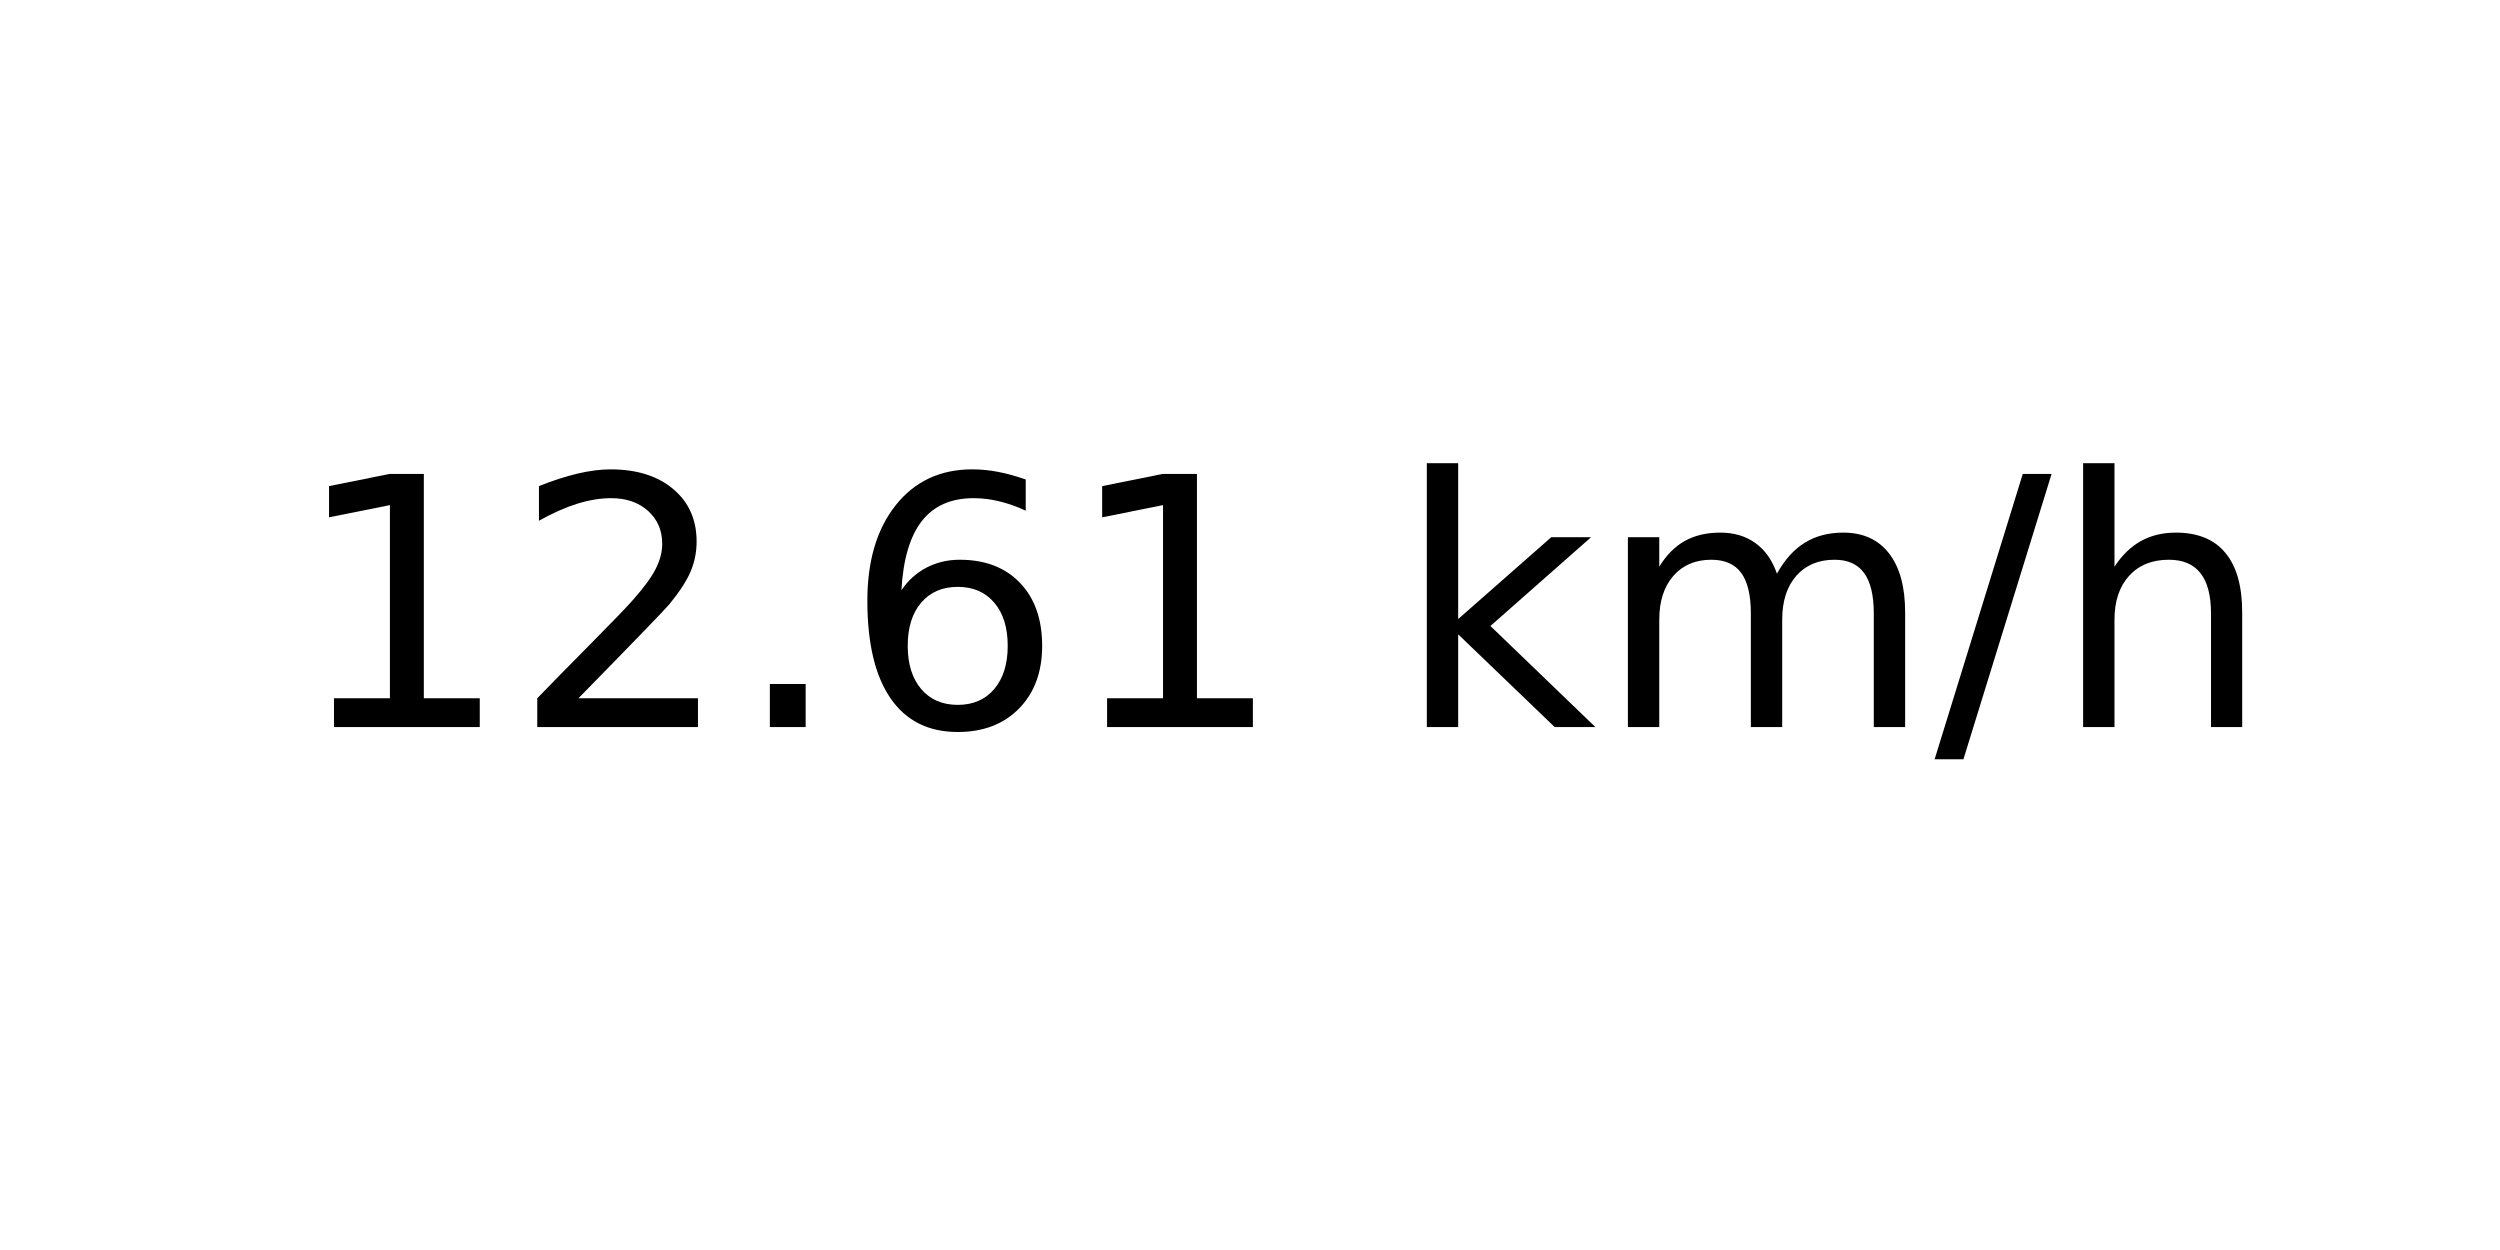
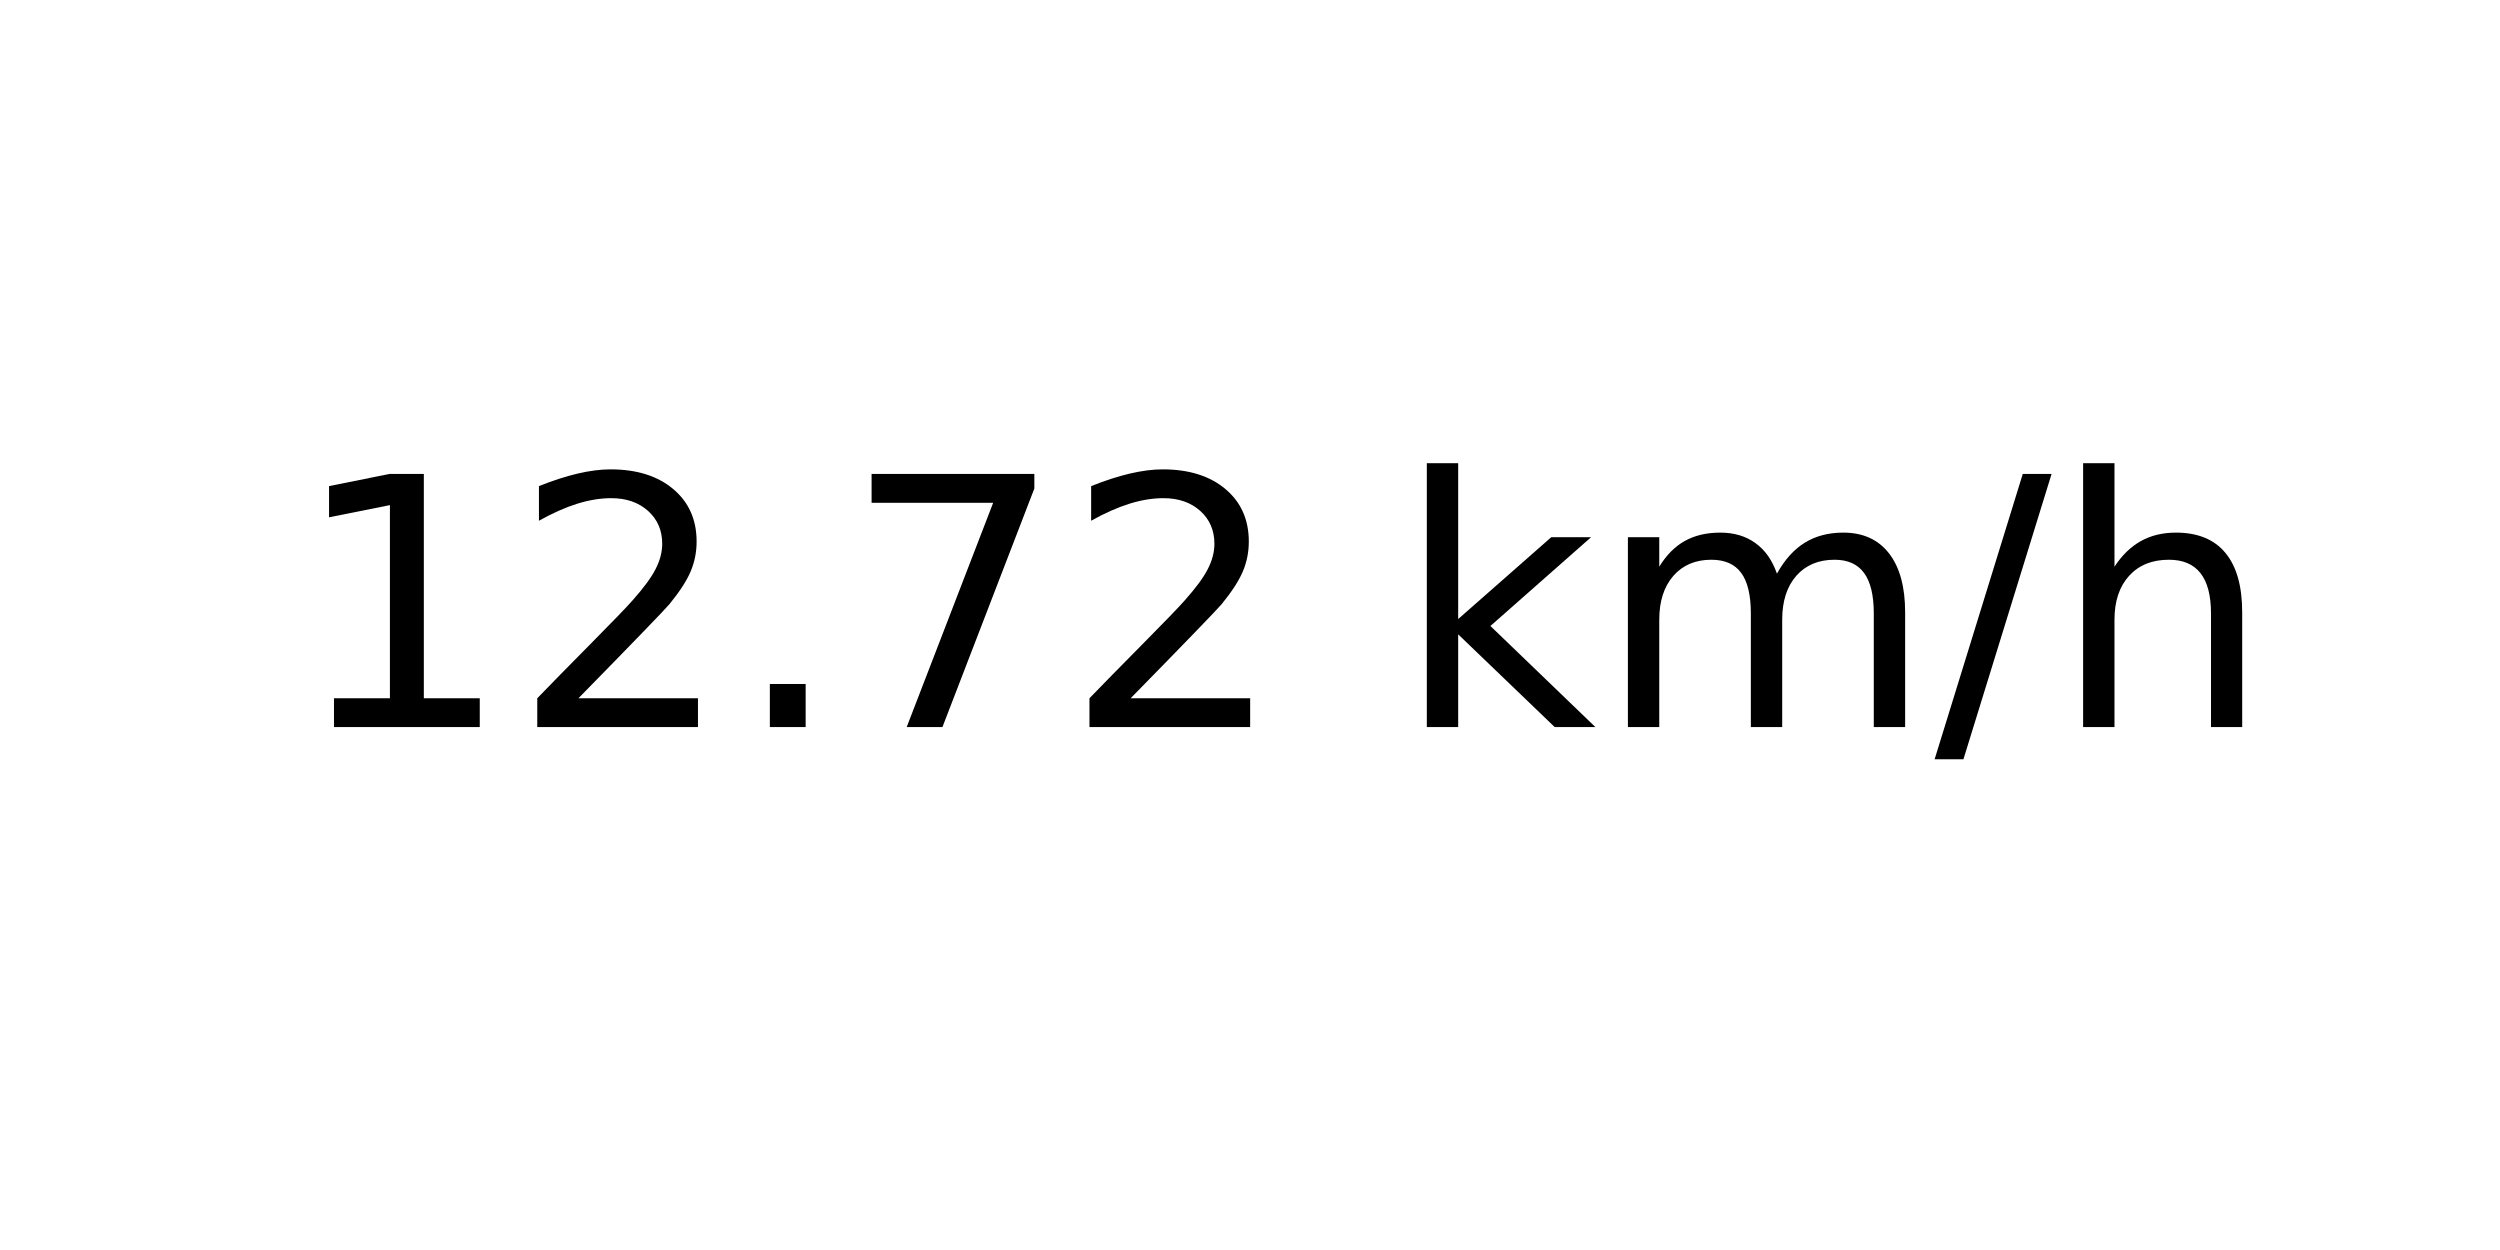
<svg xmlns="http://www.w3.org/2000/svg" xmlns:xlink="http://www.w3.org/1999/xlink" width="72pt" height="36pt" viewBox="0 0 72 36" version="1.1">
  <defs>
    <style type="text/css">*{stroke-linejoin: round; stroke-linecap: butt}</style>
  </defs>
  <g id="figure_1">
    <g id="axes_1">
      <g id="text_1">
        <g transform="translate(8.378125 20.93937) scale(0.1 -0.1)">
          <defs>
            <path id="DejaVuSans-31" d="M 794 531  L 1825 531  L 1825 4091  L 703 3866  L 703 4441  L 1819 4666  L 2450 4666  L 2450 531  L 3481 531  L 3481 0  L 794 0  L 794 531  z " transform="scale(0.015625)" />
            <path id="DejaVuSans-32" d="M 1228 531  L 3431 531  L 3431 0  L 469 0  L 469 531  Q 828 903 1448 1529  Q 2069 2156 2228 2338  Q 2531 2678 2651 2914  Q 2772 3150 2772 3378  Q 2772 3750 2511 3984  Q 2250 4219 1831 4219  Q 1534 4219 1204 4116  Q 875 4013 500 3803  L 500 4441  Q 881 4594 1212 4672  Q 1544 4750 1819 4750  Q 2544 4750 2975 4387  Q 3406 4025 3406 3419  Q 3406 3131 3298 2873  Q 3191 2616 2906 2266  Q 2828 2175 2409 1742  Q 1991 1309 1228 531  z " transform="scale(0.015625)" />
            <path id="DejaVuSans-2e" d="M 684 794  L 1344 794  L 1344 0  L 684 0  L 684 794  z " transform="scale(0.015625)" />
-             <path id="DejaVuSans-36" d="M 2113 2584  Q 1688 2584 1439 2293  Q 1191 2003 1191 1497  Q 1191 994 1439 701  Q 1688 409 2113 409  Q 2538 409 2786 701  Q 3034 994 3034 1497  Q 3034 2003 2786 2293  Q 2538 2584 2113 2584  z M 3366 4563  L 3366 3988  Q 3128 4100 2886 4159  Q 2644 4219 2406 4219  Q 1781 4219 1451 3797  Q 1122 3375 1075 2522  Q 1259 2794 1537 2939  Q 1816 3084 2150 3084  Q 2853 3084 3261 2657  Q 3669 2231 3669 1497  Q 3669 778 3244 343  Q 2819 -91 2113 -91  Q 1303 -91 875 529  Q 447 1150 447 2328  Q 447 3434 972 4092  Q 1497 4750 2381 4750  Q 2619 4750 2861 4703  Q 3103 4656 3366 4563  z " transform="scale(0.015625)" />
+             <path id="DejaVuSans-37" d="M 525 4666  L 3525 4666  L 3525 4397  L 1831 0  L 1172 0  L 2766 4134  L 525 4134  L 525 4666  z " transform="scale(0.015625)" />
            <path id="DejaVuSans-20" transform="scale(0.015625)" />
            <path id="DejaVuSans-6b" d="M 581 4863  L 1159 4863  L 1159 1991  L 2875 3500  L 3609 3500  L 1753 1863  L 3688 0  L 2938 0  L 1159 1709  L 1159 0  L 581 0  L 581 4863  z " transform="scale(0.015625)" />
            <path id="DejaVuSans-6d" d="M 3328 2828  Q 3544 3216 3844 3400  Q 4144 3584 4550 3584  Q 5097 3584 5394 3201  Q 5691 2819 5691 2113  L 5691 0  L 5113 0  L 5113 2094  Q 5113 2597 4934 2840  Q 4756 3084 4391 3084  Q 3944 3084 3684 2787  Q 3425 2491 3425 1978  L 3425 0  L 2847 0  L 2847 2094  Q 2847 2600 2669 2842  Q 2491 3084 2119 3084  Q 1678 3084 1418 2786  Q 1159 2488 1159 1978  L 1159 0  L 581 0  L 581 3500  L 1159 3500  L 1159 2956  Q 1356 3278 1631 3431  Q 1906 3584 2284 3584  Q 2666 3584 2933 3390  Q 3200 3197 3328 2828  z " transform="scale(0.015625)" />
            <path id="DejaVuSans-2f" d="M 1625 4666  L 2156 4666  L 531 -594  L 0 -594  L 1625 4666  z " transform="scale(0.015625)" />
            <path id="DejaVuSans-68" d="M 3513 2113  L 3513 0  L 2938 0  L 2938 2094  Q 2938 2591 2744 2837  Q 2550 3084 2163 3084  Q 1697 3084 1428 2787  Q 1159 2491 1159 1978  L 1159 0  L 581 0  L 581 4863  L 1159 4863  L 1159 2956  Q 1366 3272 1645 3428  Q 1925 3584 2291 3584  Q 2894 3584 3203 3211  Q 3513 2838 3513 2113  z " transform="scale(0.015625)" />
          </defs>
          <use xlink:href="#DejaVuSans-31" />
          <use xlink:href="#DejaVuSans-32" x="63.623" />
          <use xlink:href="#DejaVuSans-2e" x="127.246" />
-           <use xlink:href="#DejaVuSans-36" x="159.033" />
-           <use xlink:href="#DejaVuSans-31" x="222.656" />
+           <use xlink:href="#DejaVuSans-37" x="159.033" />
+           <use xlink:href="#DejaVuSans-32" x="222.656" />
          <use xlink:href="#DejaVuSans-20" x="286.279" />
          <use xlink:href="#DejaVuSans-6b" x="318.066" />
          <use xlink:href="#DejaVuSans-6d" x="375.977" />
          <use xlink:href="#DejaVuSans-2f" x="473.389" />
          <use xlink:href="#DejaVuSans-68" x="507.08" />
        </g>
      </g>
    </g>
  </g>
</svg>
